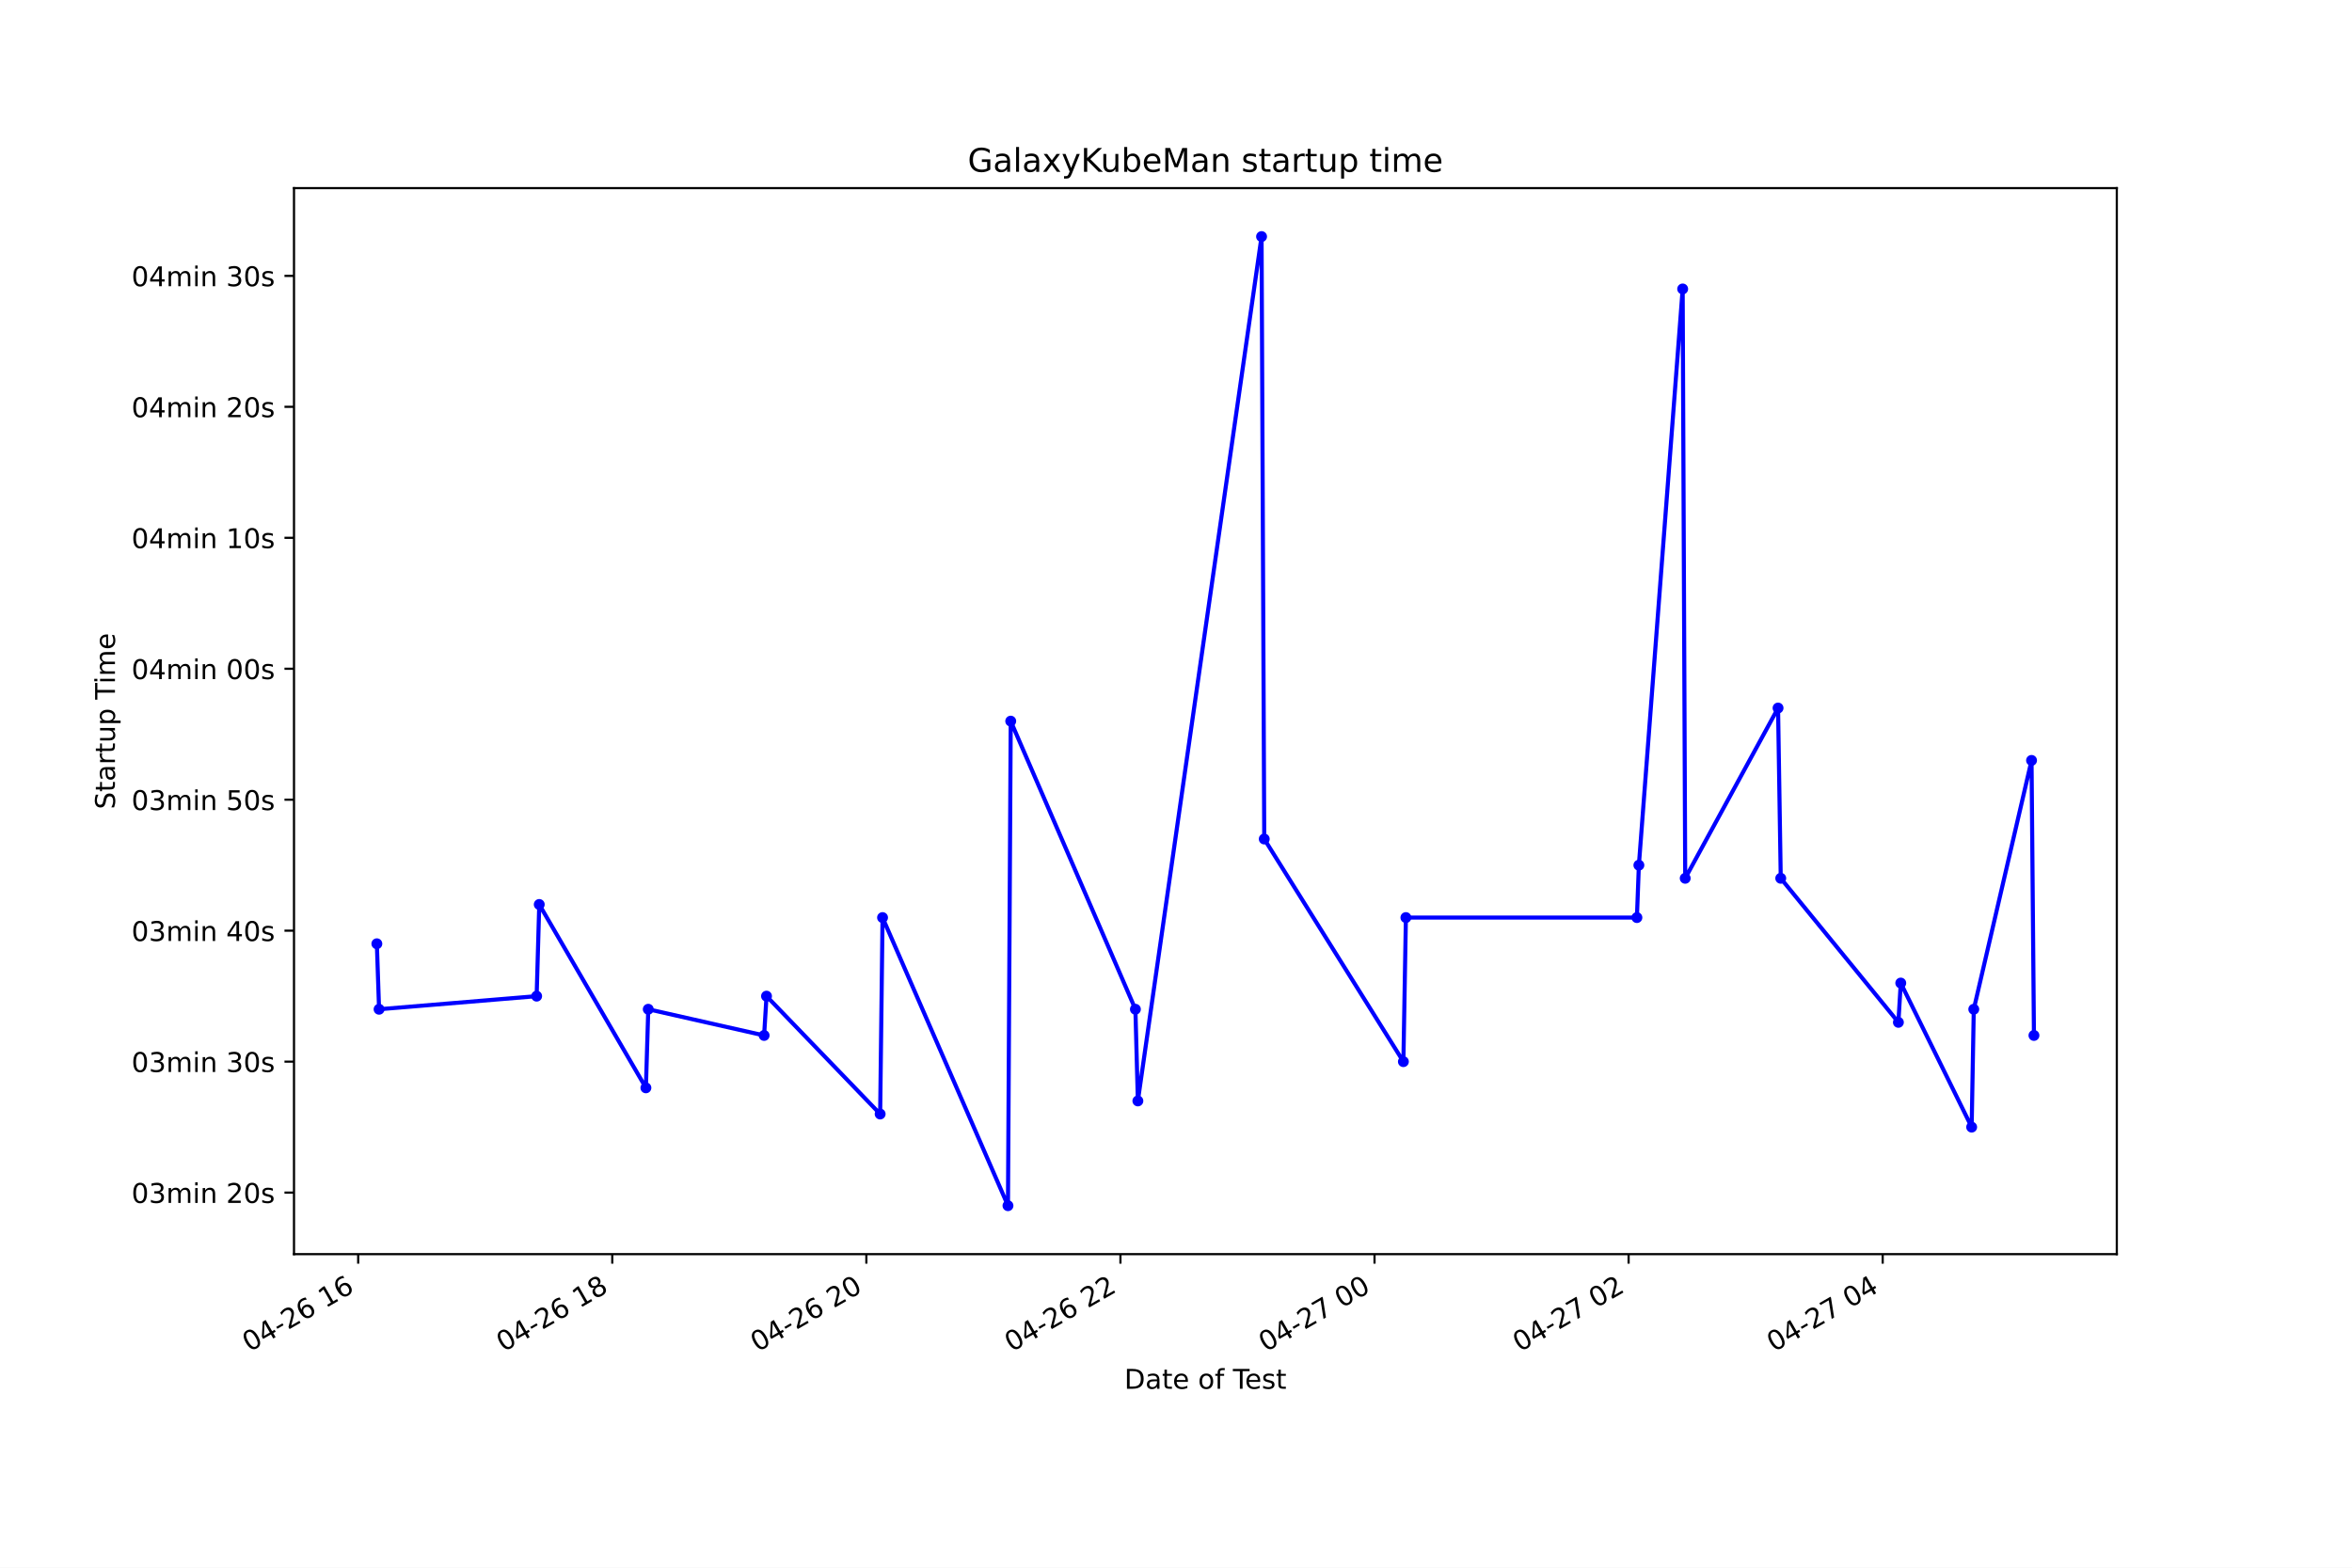
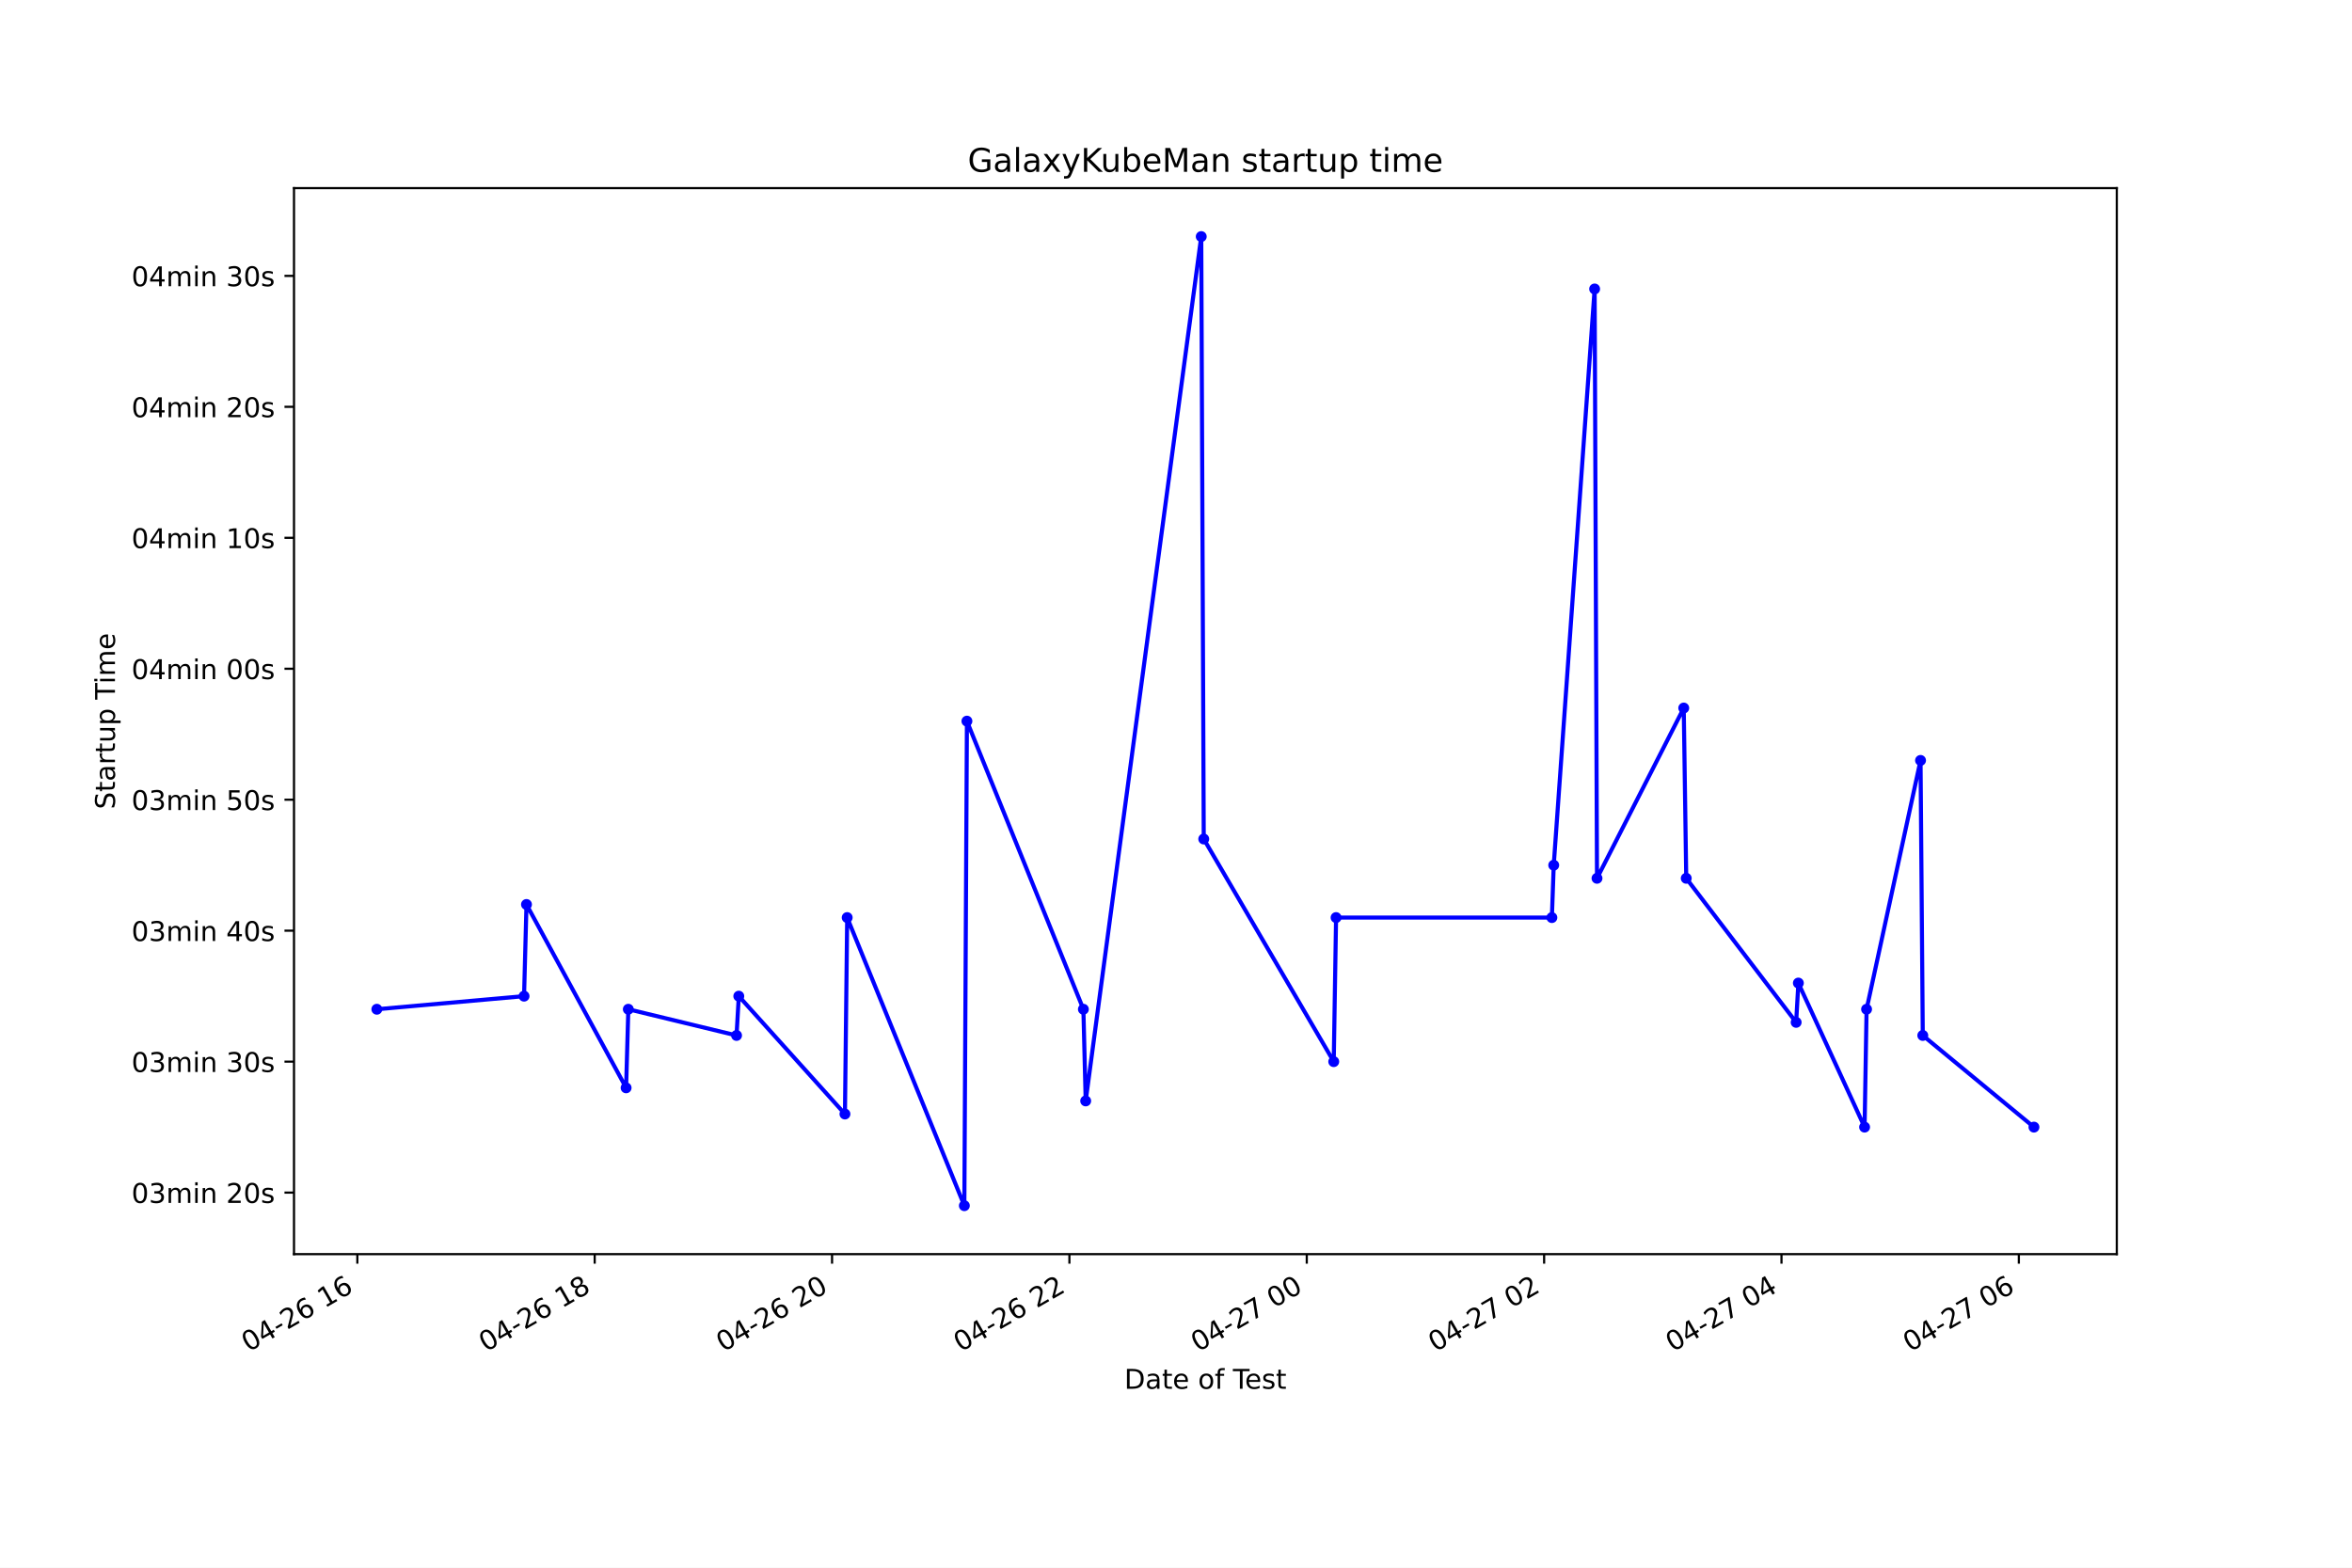
<svg xmlns="http://www.w3.org/2000/svg" xmlns:xlink="http://www.w3.org/1999/xlink" height="576pt" version="1.1" viewBox="0 0 864 576" width="864pt">
  <defs>
    <style type="text/css">*{stroke-linecap:butt;stroke-linejoin:round;}</style>
  </defs>
  <g id="figure_1">
    <g id="patch_1">
      <path d="M 0 576  L 864 576  L 864 0  L 0 0  z " style="fill:#ffffff;" />
    </g>
    <g id="axes_1">
      <g id="patch_2">
        <path d="M 108 460.8  L 777.6 460.8  L 777.6 69.12  L 108 69.12  z " style="fill:#ffffff;" />
      </g>
      <g id="matplotlib.axis_1">
        <g id="xtick_1">
          <g id="line2d_1">
            <defs>
-               <path d="M 0 0  L 0 3.5  " id="m471f01d418" style="stroke:#000000;stroke-width:0.8;" />
+               <path d="M 0 0  L 0 3.5  " id="mc0807fa52e" style="stroke:#000000;stroke-width:0.8;" />
            </defs>
            <g>
-               <use style="stroke:#000000;stroke-width:0.8;" x="131.579" xlink:href="#m471f01d418" y="460.8" />
+               <use style="stroke:#000000;stroke-width:0.8;" x="131.267" xlink:href="#mc0807fa52e" y="460.8" />
            </g>
          </g>
          <g id="text_1">
-             <g transform="translate(91.60151 496.8609)rotate(-30)scale(0.1 -0.1)">
+             <g transform="translate(91.29001 496.8609)rotate(-30)scale(0.1 -0.1)">
              <defs>
                <path d="M 2034 4250  Q 1547 4250 1301 3770  Q 1056 3291 1056 2328  Q 1056 1369 1301 889  Q 1547 409 2034 409  Q 2525 409 2770 889  Q 3016 1369 3016 2328  Q 3016 3291 2770 3770  Q 2525 4250 2034 4250  z M 2034 4750  Q 2819 4750 3233 4129  Q 3647 3509 3647 2328  Q 3647 1150 3233 529  Q 2819 -91 2034 -91  Q 1250 -91 836 529  Q 422 1150 422 2328  Q 422 3509 836 4129  Q 1250 4750 2034 4750  z " id="DejaVuSans-30" transform="scale(0.015625)" />
                <path d="M 2419 4116  L 825 1625  L 2419 1625  L 2419 4116  z M 2253 4666  L 3047 4666  L 3047 1625  L 3713 1625  L 3713 1100  L 3047 1100  L 3047 0  L 2419 0  L 2419 1100  L 313 1100  L 313 1709  L 2253 4666  z " id="DejaVuSans-34" transform="scale(0.015625)" />
                <path d="M 313 2009  L 1997 2009  L 1997 1497  L 313 1497  L 313 2009  z " id="DejaVuSans-2d" transform="scale(0.015625)" />
                <path d="M 1228 531  L 3431 531  L 3431 0  L 469 0  L 469 531  Q 828 903 1448 1529  Q 2069 2156 2228 2338  Q 2531 2678 2651 2914  Q 2772 3150 2772 3378  Q 2772 3750 2511 3984  Q 2250 4219 1831 4219  Q 1534 4219 1204 4116  Q 875 4013 500 3803  L 500 4441  Q 881 4594 1212 4672  Q 1544 4750 1819 4750  Q 2544 4750 2975 4387  Q 3406 4025 3406 3419  Q 3406 3131 3298 2873  Q 3191 2616 2906 2266  Q 2828 2175 2409 1742  Q 1991 1309 1228 531  z " id="DejaVuSans-32" transform="scale(0.015625)" />
                <path d="M 2113 2584  Q 1688 2584 1439 2293  Q 1191 2003 1191 1497  Q 1191 994 1439 701  Q 1688 409 2113 409  Q 2538 409 2786 701  Q 3034 994 3034 1497  Q 3034 2003 2786 2293  Q 2538 2584 2113 2584  z M 3366 4563  L 3366 3988  Q 3128 4100 2886 4159  Q 2644 4219 2406 4219  Q 1781 4219 1451 3797  Q 1122 3375 1075 2522  Q 1259 2794 1537 2939  Q 1816 3084 2150 3084  Q 2853 3084 3261 2657  Q 3669 2231 3669 1497  Q 3669 778 3244 343  Q 2819 -91 2113 -91  Q 1303 -91 875 529  Q 447 1150 447 2328  Q 447 3434 972 4092  Q 1497 4750 2381 4750  Q 2619 4750 2861 4703  Q 3103 4656 3366 4563  z " id="DejaVuSans-36" transform="scale(0.015625)" />
                <path id="DejaVuSans-20" transform="scale(0.015625)" />
                <path d="M 794 531  L 1825 531  L 1825 4091  L 703 3866  L 703 4441  L 1819 4666  L 2450 4666  L 2450 531  L 3481 531  L 3481 0  L 794 0  L 794 531  z " id="DejaVuSans-31" transform="scale(0.015625)" />
              </defs>
              <use xlink:href="#DejaVuSans-30" />
              <use x="63.623" xlink:href="#DejaVuSans-34" />
              <use x="127.246" xlink:href="#DejaVuSans-2d" />
              <use x="163.33" xlink:href="#DejaVuSans-32" />
              <use x="226.953" xlink:href="#DejaVuSans-36" />
              <use x="290.576" xlink:href="#DejaVuSans-20" />
              <use x="322.363" xlink:href="#DejaVuSans-31" />
              <use x="385.986" xlink:href="#DejaVuSans-36" />
            </g>
          </g>
        </g>
        <g id="xtick_2">
          <g id="line2d_2">
            <g>
-               <use style="stroke:#000000;stroke-width:0.8;" x="224.916" xlink:href="#m471f01d418" y="460.8" />
+               <use style="stroke:#000000;stroke-width:0.8;" x="218.46" xlink:href="#mc0807fa52e" y="460.8" />
            </g>
          </g>
          <g id="text_2">
-             <g transform="translate(184.9387 496.8609)rotate(-30)scale(0.1 -0.1)">
+             <g transform="translate(178.4829 496.8609)rotate(-30)scale(0.1 -0.1)">
              <defs>
                <path d="M 2034 2216  Q 1584 2216 1326 1975  Q 1069 1734 1069 1313  Q 1069 891 1326 650  Q 1584 409 2034 409  Q 2484 409 2743 651  Q 3003 894 3003 1313  Q 3003 1734 2745 1975  Q 2488 2216 2034 2216  z M 1403 2484  Q 997 2584 770 2862  Q 544 3141 544 3541  Q 544 4100 942 4425  Q 1341 4750 2034 4750  Q 2731 4750 3128 4425  Q 3525 4100 3525 3541  Q 3525 3141 3298 2862  Q 3072 2584 2669 2484  Q 3125 2378 3379 2068  Q 3634 1759 3634 1313  Q 3634 634 3220 271  Q 2806 -91 2034 -91  Q 1263 -91 848 271  Q 434 634 434 1313  Q 434 1759 690 2068  Q 947 2378 1403 2484  z M 1172 3481  Q 1172 3119 1398 2916  Q 1625 2713 2034 2713  Q 2441 2713 2670 2916  Q 2900 3119 2900 3481  Q 2900 3844 2670 4047  Q 2441 4250 2034 4250  Q 1625 4250 1398 4047  Q 1172 3844 1172 3481  z " id="DejaVuSans-38" transform="scale(0.015625)" />
              </defs>
              <use xlink:href="#DejaVuSans-30" />
              <use x="63.623" xlink:href="#DejaVuSans-34" />
              <use x="127.246" xlink:href="#DejaVuSans-2d" />
              <use x="163.33" xlink:href="#DejaVuSans-32" />
              <use x="226.953" xlink:href="#DejaVuSans-36" />
              <use x="290.576" xlink:href="#DejaVuSans-20" />
              <use x="322.363" xlink:href="#DejaVuSans-31" />
              <use x="385.986" xlink:href="#DejaVuSans-38" />
            </g>
          </g>
        </g>
        <g id="xtick_3">
          <g id="line2d_3">
            <g>
-               <use style="stroke:#000000;stroke-width:0.8;" x="318.253" xlink:href="#m471f01d418" y="460.8" />
+               <use style="stroke:#000000;stroke-width:0.8;" x="305.653" xlink:href="#mc0807fa52e" y="460.8" />
            </g>
          </g>
          <g id="text_3">
-             <g transform="translate(278.276 496.8609)rotate(-30)scale(0.1 -0.1)">
+             <g transform="translate(265.6757 496.8609)rotate(-30)scale(0.1 -0.1)">
              <use xlink:href="#DejaVuSans-30" />
              <use x="63.623" xlink:href="#DejaVuSans-34" />
              <use x="127.246" xlink:href="#DejaVuSans-2d" />
              <use x="163.33" xlink:href="#DejaVuSans-32" />
              <use x="226.953" xlink:href="#DejaVuSans-36" />
              <use x="290.576" xlink:href="#DejaVuSans-20" />
              <use x="322.363" xlink:href="#DejaVuSans-32" />
              <use x="385.986" xlink:href="#DejaVuSans-30" />
            </g>
          </g>
        </g>
        <g id="xtick_4">
          <g id="line2d_4">
            <g>
-               <use style="stroke:#000000;stroke-width:0.8;" x="411.59" xlink:href="#m471f01d418" y="460.8" />
+               <use style="stroke:#000000;stroke-width:0.8;" x="392.846" xlink:href="#mc0807fa52e" y="460.8" />
            </g>
          </g>
          <g id="text_4">
-             <g transform="translate(371.6132 496.8609)rotate(-30)scale(0.1 -0.1)">
+             <g transform="translate(352.8686 496.8609)rotate(-30)scale(0.1 -0.1)">
              <use xlink:href="#DejaVuSans-30" />
              <use x="63.623" xlink:href="#DejaVuSans-34" />
              <use x="127.246" xlink:href="#DejaVuSans-2d" />
              <use x="163.33" xlink:href="#DejaVuSans-32" />
              <use x="226.953" xlink:href="#DejaVuSans-36" />
              <use x="290.576" xlink:href="#DejaVuSans-20" />
              <use x="322.363" xlink:href="#DejaVuSans-32" />
              <use x="385.986" xlink:href="#DejaVuSans-32" />
            </g>
          </g>
        </g>
        <g id="xtick_5">
          <g id="line2d_5">
            <g>
-               <use style="stroke:#000000;stroke-width:0.8;" x="504.928" xlink:href="#m471f01d418" y="460.8" />
+               <use style="stroke:#000000;stroke-width:0.8;" x="480.039" xlink:href="#mc0807fa52e" y="460.8" />
            </g>
          </g>
          <g id="text_5">
-             <g transform="translate(464.9504 496.8609)rotate(-30)scale(0.1 -0.1)">
+             <g transform="translate(440.0615 496.8609)rotate(-30)scale(0.1 -0.1)">
              <defs>
                <path d="M 525 4666  L 3525 4666  L 3525 4397  L 1831 0  L 1172 0  L 2766 4134  L 525 4134  L 525 4666  z " id="DejaVuSans-37" transform="scale(0.015625)" />
              </defs>
              <use xlink:href="#DejaVuSans-30" />
              <use x="63.623" xlink:href="#DejaVuSans-34" />
              <use x="127.246" xlink:href="#DejaVuSans-2d" />
              <use x="163.33" xlink:href="#DejaVuSans-32" />
              <use x="226.953" xlink:href="#DejaVuSans-37" />
              <use x="290.576" xlink:href="#DejaVuSans-20" />
              <use x="322.363" xlink:href="#DejaVuSans-30" />
              <use x="385.986" xlink:href="#DejaVuSans-30" />
            </g>
          </g>
        </g>
        <g id="xtick_6">
          <g id="line2d_6">
            <g>
-               <use style="stroke:#000000;stroke-width:0.8;" x="598.265" xlink:href="#m471f01d418" y="460.8" />
+               <use style="stroke:#000000;stroke-width:0.8;" x="567.231" xlink:href="#mc0807fa52e" y="460.8" />
            </g>
          </g>
          <g id="text_6">
-             <g transform="translate(558.2877 496.8609)rotate(-30)scale(0.1 -0.1)">
+             <g transform="translate(527.2543 496.8609)rotate(-30)scale(0.1 -0.1)">
              <use xlink:href="#DejaVuSans-30" />
              <use x="63.623" xlink:href="#DejaVuSans-34" />
              <use x="127.246" xlink:href="#DejaVuSans-2d" />
              <use x="163.33" xlink:href="#DejaVuSans-32" />
              <use x="226.953" xlink:href="#DejaVuSans-37" />
              <use x="290.576" xlink:href="#DejaVuSans-20" />
              <use x="322.363" xlink:href="#DejaVuSans-30" />
              <use x="385.986" xlink:href="#DejaVuSans-32" />
            </g>
          </g>
        </g>
        <g id="xtick_7">
          <g id="line2d_7">
            <g>
-               <use style="stroke:#000000;stroke-width:0.8;" x="691.602" xlink:href="#m471f01d418" y="460.8" />
+               <use style="stroke:#000000;stroke-width:0.8;" x="654.424" xlink:href="#mc0807fa52e" y="460.8" />
            </g>
          </g>
          <g id="text_7">
-             <g transform="translate(651.6249 496.8609)rotate(-30)scale(0.1 -0.1)">
+             <g transform="translate(614.4472 496.8609)rotate(-30)scale(0.1 -0.1)">
              <use xlink:href="#DejaVuSans-30" />
              <use x="63.623" xlink:href="#DejaVuSans-34" />
              <use x="127.246" xlink:href="#DejaVuSans-2d" />
              <use x="163.33" xlink:href="#DejaVuSans-32" />
              <use x="226.953" xlink:href="#DejaVuSans-37" />
              <use x="290.576" xlink:href="#DejaVuSans-20" />
              <use x="322.363" xlink:href="#DejaVuSans-30" />
              <use x="385.986" xlink:href="#DejaVuSans-34" />
            </g>
          </g>
        </g>
-         <g id="text_8">
+         <g id="xtick_8">
+           <g id="line2d_8">
+             <g>
+               <use style="stroke:#000000;stroke-width:0.8;" x="741.617" xlink:href="#mc0807fa52e" y="460.8" />
+             </g>
+           </g>
+           <g id="text_8">
+             <g transform="translate(701.64 496.8609)rotate(-30)scale(0.1 -0.1)">
+               <use xlink:href="#DejaVuSans-30" />
+               <use x="63.623" xlink:href="#DejaVuSans-34" />
+               <use x="127.246" xlink:href="#DejaVuSans-2d" />
+               <use x="163.33" xlink:href="#DejaVuSans-32" />
+               <use x="226.953" xlink:href="#DejaVuSans-37" />
+               <use x="290.576" xlink:href="#DejaVuSans-20" />
+               <use x="322.363" xlink:href="#DejaVuSans-30" />
+               <use x="385.986" xlink:href="#DejaVuSans-36" />
+             </g>
+           </g>
+         </g>
+         <g id="text_9">
          <g transform="translate(413.0063 510.2604)scale(0.1 -0.1)">
            <defs>
              <path d="M 1259 4147  L 1259 519  L 2022 519  Q 2988 519 3436 956  Q 3884 1394 3884 2338  Q 3884 3275 3436 3711  Q 2988 4147 2022 4147  L 1259 4147  z M 628 4666  L 1925 4666  Q 3281 4666 3915 4102  Q 4550 3538 4550 2338  Q 4550 1131 3912 565  Q 3275 0 1925 0  L 628 0  L 628 4666  z " id="DejaVuSans-44" transform="scale(0.015625)" />
              <path d="M 2194 1759  Q 1497 1759 1228 1600  Q 959 1441 959 1056  Q 959 750 1161 570  Q 1363 391 1709 391  Q 2188 391 2477 730  Q 2766 1069 2766 1631  L 2766 1759  L 2194 1759  z M 3341 1997  L 3341 0  L 2766 0  L 2766 531  Q 2569 213 2275 61  Q 1981 -91 1556 -91  Q 1019 -91 701 211  Q 384 513 384 1019  Q 384 1609 779 1909  Q 1175 2209 1959 2209  L 2766 2209  L 2766 2266  Q 2766 2663 2505 2880  Q 2244 3097 1772 3097  Q 1472 3097 1187 3025  Q 903 2953 641 2809  L 641 3341  Q 956 3463 1253 3523  Q 1550 3584 1831 3584  Q 2591 3584 2966 3190  Q 3341 2797 3341 1997  z " id="DejaVuSans-61" transform="scale(0.015625)" />
              <path d="M 1172 4494  L 1172 3500  L 2356 3500  L 2356 3053  L 1172 3053  L 1172 1153  Q 1172 725 1289 603  Q 1406 481 1766 481  L 2356 481  L 2356 0  L 1766 0  Q 1100 0 847 248  Q 594 497 594 1153  L 594 3053  L 172 3053  L 172 3500  L 594 3500  L 594 4494  L 1172 4494  z " id="DejaVuSans-74" transform="scale(0.015625)" />
              <path d="M 3597 1894  L 3597 1613  L 953 1613  Q 991 1019 1311 708  Q 1631 397 2203 397  Q 2534 397 2845 478  Q 3156 559 3463 722  L 3463 178  Q 3153 47 2828 -22  Q 2503 -91 2169 -91  Q 1331 -91 842 396  Q 353 884 353 1716  Q 353 2575 817 3079  Q 1281 3584 2069 3584  Q 2775 3584 3186 3129  Q 3597 2675 3597 1894  z M 3022 2063  Q 3016 2534 2758 2815  Q 2500 3097 2075 3097  Q 1594 3097 1305 2825  Q 1016 2553 972 2059  L 3022 2063  z " id="DejaVuSans-65" transform="scale(0.015625)" />
              <path d="M 1959 3097  Q 1497 3097 1228 2736  Q 959 2375 959 1747  Q 959 1119 1226 758  Q 1494 397 1959 397  Q 2419 397 2687 759  Q 2956 1122 2956 1747  Q 2956 2369 2687 2733  Q 2419 3097 1959 3097  z M 1959 3584  Q 2709 3584 3137 3096  Q 3566 2609 3566 1747  Q 3566 888 3137 398  Q 2709 -91 1959 -91  Q 1206 -91 779 398  Q 353 888 353 1747  Q 353 2609 779 3096  Q 1206 3584 1959 3584  z " id="DejaVuSans-6f" transform="scale(0.015625)" />
              <path d="M 2375 4863  L 2375 4384  L 1825 4384  Q 1516 4384 1395 4259  Q 1275 4134 1275 3809  L 1275 3500  L 2222 3500  L 2222 3053  L 1275 3053  L 1275 0  L 697 0  L 697 3053  L 147 3053  L 147 3500  L 697 3500  L 697 3744  Q 697 4328 969 4595  Q 1241 4863 1831 4863  L 2375 4863  z " id="DejaVuSans-66" transform="scale(0.015625)" />
              <path d="M -19 4666  L 3928 4666  L 3928 4134  L 2272 4134  L 2272 0  L 1638 0  L 1638 4134  L -19 4134  L -19 4666  z " id="DejaVuSans-54" transform="scale(0.015625)" />
              <path d="M 2834 3397  L 2834 2853  Q 2591 2978 2328 3040  Q 2066 3103 1784 3103  Q 1356 3103 1142 2972  Q 928 2841 928 2578  Q 928 2378 1081 2264  Q 1234 2150 1697 2047  L 1894 2003  Q 2506 1872 2764 1633  Q 3022 1394 3022 966  Q 3022 478 2636 193  Q 2250 -91 1575 -91  Q 1294 -91 989 -36  Q 684 19 347 128  L 347 722  Q 666 556 975 473  Q 1284 391 1588 391  Q 1994 391 2212 530  Q 2431 669 2431 922  Q 2431 1156 2273 1281  Q 2116 1406 1581 1522  L 1381 1569  Q 847 1681 609 1914  Q 372 2147 372 2553  Q 372 3047 722 3315  Q 1072 3584 1716 3584  Q 2034 3584 2315 3537  Q 2597 3491 2834 3397  z " id="DejaVuSans-73" transform="scale(0.015625)" />
            </defs>
            <use xlink:href="#DejaVuSans-44" />
            <use x="77.002" xlink:href="#DejaVuSans-61" />
            <use x="138.281" xlink:href="#DejaVuSans-74" />
            <use x="177.49" xlink:href="#DejaVuSans-65" />
            <use x="239.014" xlink:href="#DejaVuSans-20" />
            <use x="270.801" xlink:href="#DejaVuSans-6f" />
            <use x="331.982" xlink:href="#DejaVuSans-66" />
            <use x="367.188" xlink:href="#DejaVuSans-20" />
            <use x="398.975" xlink:href="#DejaVuSans-54" />
            <use x="443.059" xlink:href="#DejaVuSans-65" />
            <use x="504.582" xlink:href="#DejaVuSans-73" />
            <use x="556.682" xlink:href="#DejaVuSans-74" />
          </g>
        </g>
      </g>
      <g id="matplotlib.axis_2">
        <g id="ytick_1">
-           <g id="line2d_8">
+           <g id="line2d_9">
            <defs>
-               <path d="M 0 0  L -3.5 0  " id="m8545789dbb" style="stroke:#000000;stroke-width:0.8;" />
+               <path d="M 0 0  L -3.5 0  " id="m94f7007270" style="stroke:#000000;stroke-width:0.8;" />
            </defs>
            <g>
-               <use style="stroke:#000000;stroke-width:0.8;" x="108" xlink:href="#m8545789dbb" y="438.185" />
-             </g>
-           </g>
-           <g id="text_9">
+               <use style="stroke:#000000;stroke-width:0.8;" x="108" xlink:href="#m94f7007270" y="438.185" />
+             </g>
+           </g>
+           <g id="text_10">
            <g transform="translate(48.30625 441.9838)scale(0.1 -0.1)">
              <defs>
                <path d="M 2597 2516  Q 3050 2419 3304 2112  Q 3559 1806 3559 1356  Q 3559 666 3084 287  Q 2609 -91 1734 -91  Q 1441 -91 1130 -33  Q 819 25 488 141  L 488 750  Q 750 597 1062 519  Q 1375 441 1716 441  Q 2309 441 2620 675  Q 2931 909 2931 1356  Q 2931 1769 2642 2001  Q 2353 2234 1838 2234  L 1294 2234  L 1294 2753  L 1863 2753  Q 2328 2753 2575 2939  Q 2822 3125 2822 3475  Q 2822 3834 2567 4026  Q 2313 4219 1838 4219  Q 1578 4219 1281 4162  Q 984 4106 628 3988  L 628 4550  Q 988 4650 1302 4700  Q 1616 4750 1894 4750  Q 2613 4750 3031 4423  Q 3450 4097 3450 3541  Q 3450 3153 3228 2886  Q 3006 2619 2597 2516  z " id="DejaVuSans-33" transform="scale(0.015625)" />
                <path d="M 3328 2828  Q 3544 3216 3844 3400  Q 4144 3584 4550 3584  Q 5097 3584 5394 3201  Q 5691 2819 5691 2113  L 5691 0  L 5113 0  L 5113 2094  Q 5113 2597 4934 2840  Q 4756 3084 4391 3084  Q 3944 3084 3684 2787  Q 3425 2491 3425 1978  L 3425 0  L 2847 0  L 2847 2094  Q 2847 2600 2669 2842  Q 2491 3084 2119 3084  Q 1678 3084 1418 2786  Q 1159 2488 1159 1978  L 1159 0  L 581 0  L 581 3500  L 1159 3500  L 1159 2956  Q 1356 3278 1631 3431  Q 1906 3584 2284 3584  Q 2666 3584 2933 3390  Q 3200 3197 3328 2828  z " id="DejaVuSans-6d" transform="scale(0.015625)" />
                <path d="M 603 3500  L 1178 3500  L 1178 0  L 603 0  L 603 3500  z M 603 4863  L 1178 4863  L 1178 4134  L 603 4134  L 603 4863  z " id="DejaVuSans-69" transform="scale(0.015625)" />
                <path d="M 3513 2113  L 3513 0  L 2938 0  L 2938 2094  Q 2938 2591 2744 2837  Q 2550 3084 2163 3084  Q 1697 3084 1428 2787  Q 1159 2491 1159 1978  L 1159 0  L 581 0  L 581 3500  L 1159 3500  L 1159 2956  Q 1366 3272 1645 3428  Q 1925 3584 2291 3584  Q 2894 3584 3203 3211  Q 3513 2838 3513 2113  z " id="DejaVuSans-6e" transform="scale(0.015625)" />
              </defs>
              <use xlink:href="#DejaVuSans-30" />
              <use x="63.623" xlink:href="#DejaVuSans-33" />
              <use x="127.246" xlink:href="#DejaVuSans-6d" />
              <use x="224.658" xlink:href="#DejaVuSans-69" />
              <use x="252.441" xlink:href="#DejaVuSans-6e" />
              <use x="315.82" xlink:href="#DejaVuSans-20" />
              <use x="347.607" xlink:href="#DejaVuSans-32" />
              <use x="411.23" xlink:href="#DejaVuSans-30" />
              <use x="474.854" xlink:href="#DejaVuSans-73" />
            </g>
          </g>
        </g>
        <g id="ytick_2">
-           <g id="line2d_9">
-             <g>
-               <use style="stroke:#000000;stroke-width:0.8;" x="108" xlink:href="#m8545789dbb" y="390.067" />
-             </g>
-           </g>
-           <g id="text_10">
+           <g id="line2d_10">
+             <g>
+               <use style="stroke:#000000;stroke-width:0.8;" x="108" xlink:href="#m94f7007270" y="390.067" />
+             </g>
+           </g>
+           <g id="text_11">
            <g transform="translate(48.30625 393.8659)scale(0.1 -0.1)">
              <use xlink:href="#DejaVuSans-30" />
              <use x="63.623" xlink:href="#DejaVuSans-33" />
              <use x="127.246" xlink:href="#DejaVuSans-6d" />
              <use x="224.658" xlink:href="#DejaVuSans-69" />
              <use x="252.441" xlink:href="#DejaVuSans-6e" />
              <use x="315.82" xlink:href="#DejaVuSans-20" />
              <use x="347.607" xlink:href="#DejaVuSans-33" />
              <use x="411.23" xlink:href="#DejaVuSans-30" />
              <use x="474.854" xlink:href="#DejaVuSans-73" />
            </g>
          </g>
        </g>
        <g id="ytick_3">
-           <g id="line2d_10">
-             <g>
-               <use style="stroke:#000000;stroke-width:0.8;" x="108" xlink:href="#m8545789dbb" y="341.949" />
-             </g>
-           </g>
-           <g id="text_11">
+           <g id="line2d_11">
+             <g>
+               <use style="stroke:#000000;stroke-width:0.8;" x="108" xlink:href="#m94f7007270" y="341.949" />
+             </g>
+           </g>
+           <g id="text_12">
            <g transform="translate(48.30625 345.7479)scale(0.1 -0.1)">
              <use xlink:href="#DejaVuSans-30" />
              <use x="63.623" xlink:href="#DejaVuSans-33" />
              <use x="127.246" xlink:href="#DejaVuSans-6d" />
              <use x="224.658" xlink:href="#DejaVuSans-69" />
              <use x="252.441" xlink:href="#DejaVuSans-6e" />
              <use x="315.82" xlink:href="#DejaVuSans-20" />
              <use x="347.607" xlink:href="#DejaVuSans-34" />
              <use x="411.23" xlink:href="#DejaVuSans-30" />
              <use x="474.854" xlink:href="#DejaVuSans-73" />
            </g>
          </g>
        </g>
        <g id="ytick_4">
-           <g id="line2d_11">
-             <g>
-               <use style="stroke:#000000;stroke-width:0.8;" x="108" xlink:href="#m8545789dbb" y="293.831" />
-             </g>
-           </g>
-           <g id="text_12">
+           <g id="line2d_12">
+             <g>
+               <use style="stroke:#000000;stroke-width:0.8;" x="108" xlink:href="#m94f7007270" y="293.831" />
+             </g>
+           </g>
+           <g id="text_13">
            <g transform="translate(48.30625 297.63)scale(0.1 -0.1)">
              <defs>
                <path d="M 691 4666  L 3169 4666  L 3169 4134  L 1269 4134  L 1269 2991  Q 1406 3038 1543 3061  Q 1681 3084 1819 3084  Q 2600 3084 3056 2656  Q 3513 2228 3513 1497  Q 3513 744 3044 326  Q 2575 -91 1722 -91  Q 1428 -91 1123 -41  Q 819 9 494 109  L 494 744  Q 775 591 1075 516  Q 1375 441 1709 441  Q 2250 441 2565 725  Q 2881 1009 2881 1497  Q 2881 1984 2565 2268  Q 2250 2553 1709 2553  Q 1456 2553 1204 2497  Q 953 2441 691 2322  L 691 4666  z " id="DejaVuSans-35" transform="scale(0.015625)" />
              </defs>
              <use xlink:href="#DejaVuSans-30" />
              <use x="63.623" xlink:href="#DejaVuSans-33" />
              <use x="127.246" xlink:href="#DejaVuSans-6d" />
              <use x="224.658" xlink:href="#DejaVuSans-69" />
              <use x="252.441" xlink:href="#DejaVuSans-6e" />
              <use x="315.82" xlink:href="#DejaVuSans-20" />
              <use x="347.607" xlink:href="#DejaVuSans-35" />
              <use x="411.23" xlink:href="#DejaVuSans-30" />
              <use x="474.854" xlink:href="#DejaVuSans-73" />
            </g>
          </g>
        </g>
        <g id="ytick_5">
-           <g id="line2d_12">
-             <g>
-               <use style="stroke:#000000;stroke-width:0.8;" x="108" xlink:href="#m8545789dbb" y="245.713" />
-             </g>
-           </g>
-           <g id="text_13">
+           <g id="line2d_13">
+             <g>
+               <use style="stroke:#000000;stroke-width:0.8;" x="108" xlink:href="#m94f7007270" y="245.713" />
+             </g>
+           </g>
+           <g id="text_14">
            <g transform="translate(48.30625 249.512)scale(0.1 -0.1)">
              <use xlink:href="#DejaVuSans-30" />
              <use x="63.623" xlink:href="#DejaVuSans-34" />
              <use x="127.246" xlink:href="#DejaVuSans-6d" />
              <use x="224.658" xlink:href="#DejaVuSans-69" />
              <use x="252.441" xlink:href="#DejaVuSans-6e" />
              <use x="315.82" xlink:href="#DejaVuSans-20" />
              <use x="347.607" xlink:href="#DejaVuSans-30" />
              <use x="411.23" xlink:href="#DejaVuSans-30" />
              <use x="474.854" xlink:href="#DejaVuSans-73" />
            </g>
          </g>
        </g>
        <g id="ytick_6">
-           <g id="line2d_13">
-             <g>
-               <use style="stroke:#000000;stroke-width:0.8;" x="108" xlink:href="#m8545789dbb" y="197.595" />
-             </g>
-           </g>
-           <g id="text_14">
+           <g id="line2d_14">
+             <g>
+               <use style="stroke:#000000;stroke-width:0.8;" x="108" xlink:href="#m94f7007270" y="197.595" />
+             </g>
+           </g>
+           <g id="text_15">
            <g transform="translate(48.30625 201.3941)scale(0.1 -0.1)">
              <use xlink:href="#DejaVuSans-30" />
              <use x="63.623" xlink:href="#DejaVuSans-34" />
              <use x="127.246" xlink:href="#DejaVuSans-6d" />
              <use x="224.658" xlink:href="#DejaVuSans-69" />
              <use x="252.441" xlink:href="#DejaVuSans-6e" />
              <use x="315.82" xlink:href="#DejaVuSans-20" />
              <use x="347.607" xlink:href="#DejaVuSans-31" />
              <use x="411.23" xlink:href="#DejaVuSans-30" />
              <use x="474.854" xlink:href="#DejaVuSans-73" />
            </g>
          </g>
        </g>
        <g id="ytick_7">
-           <g id="line2d_14">
-             <g>
-               <use style="stroke:#000000;stroke-width:0.8;" x="108" xlink:href="#m8545789dbb" y="149.477" />
-             </g>
-           </g>
-           <g id="text_15">
+           <g id="line2d_15">
+             <g>
+               <use style="stroke:#000000;stroke-width:0.8;" x="108" xlink:href="#m94f7007270" y="149.477" />
+             </g>
+           </g>
+           <g id="text_16">
            <g transform="translate(48.30625 153.2762)scale(0.1 -0.1)">
              <use xlink:href="#DejaVuSans-30" />
              <use x="63.623" xlink:href="#DejaVuSans-34" />
              <use x="127.246" xlink:href="#DejaVuSans-6d" />
              <use x="224.658" xlink:href="#DejaVuSans-69" />
              <use x="252.441" xlink:href="#DejaVuSans-6e" />
              <use x="315.82" xlink:href="#DejaVuSans-20" />
              <use x="347.607" xlink:href="#DejaVuSans-32" />
              <use x="411.23" xlink:href="#DejaVuSans-30" />
              <use x="474.854" xlink:href="#DejaVuSans-73" />
            </g>
          </g>
        </g>
        <g id="ytick_8">
-           <g id="line2d_15">
-             <g>
-               <use style="stroke:#000000;stroke-width:0.8;" x="108" xlink:href="#m8545789dbb" y="101.359" />
-             </g>
-           </g>
-           <g id="text_16">
+           <g id="line2d_16">
+             <g>
+               <use style="stroke:#000000;stroke-width:0.8;" x="108" xlink:href="#m94f7007270" y="101.359" />
+             </g>
+           </g>
+           <g id="text_17">
            <g transform="translate(48.30625 105.1582)scale(0.1 -0.1)">
              <use xlink:href="#DejaVuSans-30" />
              <use x="63.623" xlink:href="#DejaVuSans-34" />
              <use x="127.246" xlink:href="#DejaVuSans-6d" />
              <use x="224.658" xlink:href="#DejaVuSans-69" />
              <use x="252.441" xlink:href="#DejaVuSans-6e" />
              <use x="315.82" xlink:href="#DejaVuSans-20" />
              <use x="347.607" xlink:href="#DejaVuSans-33" />
              <use x="411.23" xlink:href="#DejaVuSans-30" />
              <use x="474.854" xlink:href="#DejaVuSans-73" />
            </g>
          </g>
        </g>
-         <g id="text_17">
+         <g id="text_18">
          <g transform="translate(42.22656 297.3397)rotate(-90)scale(0.1 -0.1)">
            <defs>
              <path d="M 3425 4513  L 3425 3897  Q 3066 4069 2747 4153  Q 2428 4238 2131 4238  Q 1616 4238 1336 4038  Q 1056 3838 1056 3469  Q 1056 3159 1242 3001  Q 1428 2844 1947 2747  L 2328 2669  Q 3034 2534 3370 2195  Q 3706 1856 3706 1288  Q 3706 609 3251 259  Q 2797 -91 1919 -91  Q 1588 -91 1214 -16  Q 841 59 441 206  L 441 856  Q 825 641 1194 531  Q 1563 422 1919 422  Q 2459 422 2753 634  Q 3047 847 3047 1241  Q 3047 1584 2836 1778  Q 2625 1972 2144 2069  L 1759 2144  Q 1053 2284 737 2584  Q 422 2884 422 3419  Q 422 4038 858 4394  Q 1294 4750 2059 4750  Q 2388 4750 2728 4690  Q 3069 4631 3425 4513  z " id="DejaVuSans-53" transform="scale(0.015625)" />
              <path d="M 2631 2963  Q 2534 3019 2420 3045  Q 2306 3072 2169 3072  Q 1681 3072 1420 2755  Q 1159 2438 1159 1844  L 1159 0  L 581 0  L 581 3500  L 1159 3500  L 1159 2956  Q 1341 3275 1631 3429  Q 1922 3584 2338 3584  Q 2397 3584 2469 3576  Q 2541 3569 2628 3553  L 2631 2963  z " id="DejaVuSans-72" transform="scale(0.015625)" />
              <path d="M 544 1381  L 544 3500  L 1119 3500  L 1119 1403  Q 1119 906 1312 657  Q 1506 409 1894 409  Q 2359 409 2629 706  Q 2900 1003 2900 1516  L 2900 3500  L 3475 3500  L 3475 0  L 2900 0  L 2900 538  Q 2691 219 2414 64  Q 2138 -91 1772 -91  Q 1169 -91 856 284  Q 544 659 544 1381  z M 1991 3584  L 1991 3584  z " id="DejaVuSans-75" transform="scale(0.015625)" />
              <path d="M 1159 525  L 1159 -1331  L 581 -1331  L 581 3500  L 1159 3500  L 1159 2969  Q 1341 3281 1617 3432  Q 1894 3584 2278 3584  Q 2916 3584 3314 3078  Q 3713 2572 3713 1747  Q 3713 922 3314 415  Q 2916 -91 2278 -91  Q 1894 -91 1617 61  Q 1341 213 1159 525  z M 3116 1747  Q 3116 2381 2855 2742  Q 2594 3103 2138 3103  Q 1681 3103 1420 2742  Q 1159 2381 1159 1747  Q 1159 1113 1420 752  Q 1681 391 2138 391  Q 2594 391 2855 752  Q 3116 1113 3116 1747  z " id="DejaVuSans-70" transform="scale(0.015625)" />
            </defs>
            <use xlink:href="#DejaVuSans-53" />
            <use x="63.477" xlink:href="#DejaVuSans-74" />
            <use x="102.686" xlink:href="#DejaVuSans-61" />
            <use x="163.965" xlink:href="#DejaVuSans-72" />
            <use x="205.078" xlink:href="#DejaVuSans-74" />
            <use x="244.287" xlink:href="#DejaVuSans-75" />
            <use x="307.666" xlink:href="#DejaVuSans-70" />
            <use x="371.143" xlink:href="#DejaVuSans-20" />
            <use x="402.93" xlink:href="#DejaVuSans-54" />
            <use x="460.889" xlink:href="#DejaVuSans-69" />
            <use x="488.672" xlink:href="#DejaVuSans-6d" />
            <use x="586.084" xlink:href="#DejaVuSans-65" />
          </g>
        </g>
      </g>
-       <g id="line2d_16">
-         <path clip-path="url(#pd078a2b64d)" d="M 747.164 380.443  L 746.282 279.395  L 725.061 370.819  L 724.283 414.126  L 698.239 361.196  L 697.371 375.631  L 654.15 322.702  L 653.165 260.148  L 619.058 322.702  L 618.125 106.171  L 602.037 317.89  L 601.311 337.137  L 516.452 337.137  L 515.532 390.067  L 464.417 308.266  L 463.431 86.924  L 417.994 404.502  L 417.087 370.819  L 371.287 264.96  L 370.276 442.996  L 324.203 337.137  L 323.322 409.314  L 281.579 366.008  L 280.698 380.443  L 238.139 370.819  L 237.27 399.69  L 198.094 332.325  L 197.135 366.008  L 139.253 370.819  L 138.436 346.76  " style="fill:none;stroke:#0000ff;stroke-linecap:square;stroke-width:1.5;" />
+       <g id="line2d_17">
+         <path clip-path="url(#p86236bd2ff)" d="M 747.164 414.126  L 706.328 380.443  L 705.505 279.395  L 685.681 370.819  L 684.954 414.126  L 660.625 361.196  L 659.813 375.631  L 619.438 322.702  L 618.518 260.148  L 586.656 322.702  L 585.784 106.171  L 570.756 317.89  L 570.077 337.137  L 490.805 337.137  L 489.945 390.067  L 442.194 308.266  L 441.274 86.924  L 398.828 404.502  L 397.98 370.819  L 355.195 264.96  L 354.251 442.996  L 311.211 337.137  L 310.388 409.314  L 271.393 366.008  L 270.57 380.443  L 230.812 370.819  L 230.001 399.69  L 193.404 332.325  L 192.508 366.008  L 138.436 370.819  " style="fill:none;stroke:#0000ff;stroke-linecap:square;stroke-width:1.5;" />
        <defs>
-           <path d="M 0 1.5  C 0.398 1.5 0.779 1.342 1.061 1.061  C 1.342 0.779 1.5 0.398 1.5 0  C 1.5 -0.398 1.342 -0.779 1.061 -1.061  C 0.779 -1.342 0.398 -1.5 0 -1.5  C -0.398 -1.5 -0.779 -1.342 -1.061 -1.061  C -1.342 -0.779 -1.5 -0.398 -1.5 0  C -1.5 0.398 -1.342 0.779 -1.061 1.061  C -0.779 1.342 -0.398 1.5 0 1.5  z " id="m08cb248175" style="stroke:#0000ff;" />
+           <path d="M 0 1.5  C 0.398 1.5 0.779 1.342 1.061 1.061  C 1.342 0.779 1.5 0.398 1.5 0  C 1.5 -0.398 1.342 -0.779 1.061 -1.061  C 0.779 -1.342 0.398 -1.5 0 -1.5  C -0.398 -1.5 -0.779 -1.342 -1.061 -1.061  C -1.342 -0.779 -1.5 -0.398 -1.5 0  C -1.5 0.398 -1.342 0.779 -1.061 1.061  C -0.779 1.342 -0.398 1.5 0 1.5  z " id="m25842bbf0a" style="stroke:#0000ff;" />
        </defs>
-         <g clip-path="url(#pd078a2b64d)">
-           <use style="fill:#0000ff;stroke:#0000ff;" x="747.164" xlink:href="#m08cb248175" y="380.443" />
-           <use style="fill:#0000ff;stroke:#0000ff;" x="746.282" xlink:href="#m08cb248175" y="279.395" />
-           <use style="fill:#0000ff;stroke:#0000ff;" x="725.061" xlink:href="#m08cb248175" y="370.819" />
-           <use style="fill:#0000ff;stroke:#0000ff;" x="724.283" xlink:href="#m08cb248175" y="414.126" />
-           <use style="fill:#0000ff;stroke:#0000ff;" x="698.239" xlink:href="#m08cb248175" y="361.196" />
-           <use style="fill:#0000ff;stroke:#0000ff;" x="697.371" xlink:href="#m08cb248175" y="375.631" />
-           <use style="fill:#0000ff;stroke:#0000ff;" x="654.15" xlink:href="#m08cb248175" y="322.702" />
-           <use style="fill:#0000ff;stroke:#0000ff;" x="653.165" xlink:href="#m08cb248175" y="260.148" />
-           <use style="fill:#0000ff;stroke:#0000ff;" x="619.058" xlink:href="#m08cb248175" y="322.702" />
-           <use style="fill:#0000ff;stroke:#0000ff;" x="618.125" xlink:href="#m08cb248175" y="106.171" />
-           <use style="fill:#0000ff;stroke:#0000ff;" x="602.037" xlink:href="#m08cb248175" y="317.89" />
-           <use style="fill:#0000ff;stroke:#0000ff;" x="601.311" xlink:href="#m08cb248175" y="337.137" />
-           <use style="fill:#0000ff;stroke:#0000ff;" x="516.452" xlink:href="#m08cb248175" y="337.137" />
-           <use style="fill:#0000ff;stroke:#0000ff;" x="515.532" xlink:href="#m08cb248175" y="390.067" />
-           <use style="fill:#0000ff;stroke:#0000ff;" x="464.417" xlink:href="#m08cb248175" y="308.266" />
-           <use style="fill:#0000ff;stroke:#0000ff;" x="463.431" xlink:href="#m08cb248175" y="86.924" />
-           <use style="fill:#0000ff;stroke:#0000ff;" x="417.994" xlink:href="#m08cb248175" y="404.502" />
-           <use style="fill:#0000ff;stroke:#0000ff;" x="417.087" xlink:href="#m08cb248175" y="370.819" />
-           <use style="fill:#0000ff;stroke:#0000ff;" x="371.287" xlink:href="#m08cb248175" y="264.96" />
-           <use style="fill:#0000ff;stroke:#0000ff;" x="370.276" xlink:href="#m08cb248175" y="442.996" />
-           <use style="fill:#0000ff;stroke:#0000ff;" x="324.203" xlink:href="#m08cb248175" y="337.137" />
-           <use style="fill:#0000ff;stroke:#0000ff;" x="323.322" xlink:href="#m08cb248175" y="409.314" />
-           <use style="fill:#0000ff;stroke:#0000ff;" x="281.579" xlink:href="#m08cb248175" y="366.008" />
-           <use style="fill:#0000ff;stroke:#0000ff;" x="280.698" xlink:href="#m08cb248175" y="380.443" />
-           <use style="fill:#0000ff;stroke:#0000ff;" x="238.139" xlink:href="#m08cb248175" y="370.819" />
-           <use style="fill:#0000ff;stroke:#0000ff;" x="237.27" xlink:href="#m08cb248175" y="399.69" />
-           <use style="fill:#0000ff;stroke:#0000ff;" x="198.094" xlink:href="#m08cb248175" y="332.325" />
-           <use style="fill:#0000ff;stroke:#0000ff;" x="197.135" xlink:href="#m08cb248175" y="366.008" />
-           <use style="fill:#0000ff;stroke:#0000ff;" x="139.253" xlink:href="#m08cb248175" y="370.819" />
-           <use style="fill:#0000ff;stroke:#0000ff;" x="138.436" xlink:href="#m08cb248175" y="346.76" />
+         <g clip-path="url(#p86236bd2ff)">
+           <use style="fill:#0000ff;stroke:#0000ff;" x="747.164" xlink:href="#m25842bbf0a" y="414.126" />
+           <use style="fill:#0000ff;stroke:#0000ff;" x="706.328" xlink:href="#m25842bbf0a" y="380.443" />
+           <use style="fill:#0000ff;stroke:#0000ff;" x="705.505" xlink:href="#m25842bbf0a" y="279.395" />
+           <use style="fill:#0000ff;stroke:#0000ff;" x="685.681" xlink:href="#m25842bbf0a" y="370.819" />
+           <use style="fill:#0000ff;stroke:#0000ff;" x="684.954" xlink:href="#m25842bbf0a" y="414.126" />
+           <use style="fill:#0000ff;stroke:#0000ff;" x="660.625" xlink:href="#m25842bbf0a" y="361.196" />
+           <use style="fill:#0000ff;stroke:#0000ff;" x="659.813" xlink:href="#m25842bbf0a" y="375.631" />
+           <use style="fill:#0000ff;stroke:#0000ff;" x="619.438" xlink:href="#m25842bbf0a" y="322.702" />
+           <use style="fill:#0000ff;stroke:#0000ff;" x="618.518" xlink:href="#m25842bbf0a" y="260.148" />
+           <use style="fill:#0000ff;stroke:#0000ff;" x="586.656" xlink:href="#m25842bbf0a" y="322.702" />
+           <use style="fill:#0000ff;stroke:#0000ff;" x="585.784" xlink:href="#m25842bbf0a" y="106.171" />
+           <use style="fill:#0000ff;stroke:#0000ff;" x="570.756" xlink:href="#m25842bbf0a" y="317.89" />
+           <use style="fill:#0000ff;stroke:#0000ff;" x="570.077" xlink:href="#m25842bbf0a" y="337.137" />
+           <use style="fill:#0000ff;stroke:#0000ff;" x="490.805" xlink:href="#m25842bbf0a" y="337.137" />
+           <use style="fill:#0000ff;stroke:#0000ff;" x="489.945" xlink:href="#m25842bbf0a" y="390.067" />
+           <use style="fill:#0000ff;stroke:#0000ff;" x="442.194" xlink:href="#m25842bbf0a" y="308.266" />
+           <use style="fill:#0000ff;stroke:#0000ff;" x="441.274" xlink:href="#m25842bbf0a" y="86.924" />
+           <use style="fill:#0000ff;stroke:#0000ff;" x="398.828" xlink:href="#m25842bbf0a" y="404.502" />
+           <use style="fill:#0000ff;stroke:#0000ff;" x="397.98" xlink:href="#m25842bbf0a" y="370.819" />
+           <use style="fill:#0000ff;stroke:#0000ff;" x="355.195" xlink:href="#m25842bbf0a" y="264.96" />
+           <use style="fill:#0000ff;stroke:#0000ff;" x="354.251" xlink:href="#m25842bbf0a" y="442.996" />
+           <use style="fill:#0000ff;stroke:#0000ff;" x="311.211" xlink:href="#m25842bbf0a" y="337.137" />
+           <use style="fill:#0000ff;stroke:#0000ff;" x="310.388" xlink:href="#m25842bbf0a" y="409.314" />
+           <use style="fill:#0000ff;stroke:#0000ff;" x="271.393" xlink:href="#m25842bbf0a" y="366.008" />
+           <use style="fill:#0000ff;stroke:#0000ff;" x="270.57" xlink:href="#m25842bbf0a" y="380.443" />
+           <use style="fill:#0000ff;stroke:#0000ff;" x="230.812" xlink:href="#m25842bbf0a" y="370.819" />
+           <use style="fill:#0000ff;stroke:#0000ff;" x="230.001" xlink:href="#m25842bbf0a" y="399.69" />
+           <use style="fill:#0000ff;stroke:#0000ff;" x="193.404" xlink:href="#m25842bbf0a" y="332.325" />
+           <use style="fill:#0000ff;stroke:#0000ff;" x="192.508" xlink:href="#m25842bbf0a" y="366.008" />
+           <use style="fill:#0000ff;stroke:#0000ff;" x="138.436" xlink:href="#m25842bbf0a" y="370.819" />
        </g>
      </g>
      <g id="patch_3">
        <path d="M 108 460.8  L 108 69.12  " style="fill:none;stroke:#000000;stroke-linecap:square;stroke-linejoin:miter;stroke-width:0.8;" />
      </g>
      <g id="patch_4">
        <path d="M 777.6 460.8  L 777.6 69.12  " style="fill:none;stroke:#000000;stroke-linecap:square;stroke-linejoin:miter;stroke-width:0.8;" />
      </g>
      <g id="patch_5">
        <path d="M 108 460.8  L 777.6 460.8  " style="fill:none;stroke:#000000;stroke-linecap:square;stroke-linejoin:miter;stroke-width:0.8;" />
      </g>
      <g id="patch_6">
        <path d="M 108 69.12  L 777.6 69.12  " style="fill:none;stroke:#000000;stroke-linecap:square;stroke-linejoin:miter;stroke-width:0.8;" />
      </g>
-       <g id="text_18">
+       <g id="text_19">
        <g transform="translate(355.4794 63.12)scale(0.12 -0.12)">
          <defs>
            <path d="M 3809 666  L 3809 1919  L 2778 1919  L 2778 2438  L 4434 2438  L 4434 434  Q 4069 175 3628 42  Q 3188 -91 2688 -91  Q 1594 -91 976 548  Q 359 1188 359 2328  Q 359 3472 976 4111  Q 1594 4750 2688 4750  Q 3144 4750 3555 4637  Q 3966 4525 4313 4306  L 4313 3634  Q 3963 3931 3569 4081  Q 3175 4231 2741 4231  Q 1884 4231 1454 3753  Q 1025 3275 1025 2328  Q 1025 1384 1454 906  Q 1884 428 2741 428  Q 3075 428 3337 486  Q 3600 544 3809 666  z " id="DejaVuSans-47" transform="scale(0.015625)" />
            <path d="M 603 4863  L 1178 4863  L 1178 0  L 603 0  L 603 4863  z " id="DejaVuSans-6c" transform="scale(0.015625)" />
            <path d="M 3513 3500  L 2247 1797  L 3578 0  L 2900 0  L 1881 1375  L 863 0  L 184 0  L 1544 1831  L 300 3500  L 978 3500  L 1906 2253  L 2834 3500  L 3513 3500  z " id="DejaVuSans-78" transform="scale(0.015625)" />
            <path d="M 2059 -325  Q 1816 -950 1584 -1140  Q 1353 -1331 966 -1331  L 506 -1331  L 506 -850  L 844 -850  Q 1081 -850 1212 -737  Q 1344 -625 1503 -206  L 1606 56  L 191 3500  L 800 3500  L 1894 763  L 2988 3500  L 3597 3500  L 2059 -325  z " id="DejaVuSans-79" transform="scale(0.015625)" />
            <path d="M 628 4666  L 1259 4666  L 1259 2694  L 3353 4666  L 4166 4666  L 1850 2491  L 4331 0  L 3500 0  L 1259 2247  L 1259 0  L 628 0  L 628 4666  z " id="DejaVuSans-4b" transform="scale(0.015625)" />
            <path d="M 3116 1747  Q 3116 2381 2855 2742  Q 2594 3103 2138 3103  Q 1681 3103 1420 2742  Q 1159 2381 1159 1747  Q 1159 1113 1420 752  Q 1681 391 2138 391  Q 2594 391 2855 752  Q 3116 1113 3116 1747  z M 1159 2969  Q 1341 3281 1617 3432  Q 1894 3584 2278 3584  Q 2916 3584 3314 3078  Q 3713 2572 3713 1747  Q 3713 922 3314 415  Q 2916 -91 2278 -91  Q 1894 -91 1617 61  Q 1341 213 1159 525  L 1159 0  L 581 0  L 581 4863  L 1159 4863  L 1159 2969  z " id="DejaVuSans-62" transform="scale(0.015625)" />
            <path d="M 628 4666  L 1569 4666  L 2759 1491  L 3956 4666  L 4897 4666  L 4897 0  L 4281 0  L 4281 4097  L 3078 897  L 2444 897  L 1241 4097  L 1241 0  L 628 0  L 628 4666  z " id="DejaVuSans-4d" transform="scale(0.015625)" />
          </defs>
          <use xlink:href="#DejaVuSans-47" />
          <use x="77.49" xlink:href="#DejaVuSans-61" />
          <use x="138.77" xlink:href="#DejaVuSans-6c" />
          <use x="166.553" xlink:href="#DejaVuSans-61" />
          <use x="227.832" xlink:href="#DejaVuSans-78" />
          <use x="287.012" xlink:href="#DejaVuSans-79" />
          <use x="346.191" xlink:href="#DejaVuSans-4b" />
          <use x="406.768" xlink:href="#DejaVuSans-75" />
          <use x="470.146" xlink:href="#DejaVuSans-62" />
          <use x="533.623" xlink:href="#DejaVuSans-65" />
          <use x="595.146" xlink:href="#DejaVuSans-4d" />
          <use x="681.426" xlink:href="#DejaVuSans-61" />
          <use x="742.705" xlink:href="#DejaVuSans-6e" />
          <use x="806.084" xlink:href="#DejaVuSans-20" />
          <use x="837.871" xlink:href="#DejaVuSans-73" />
          <use x="889.971" xlink:href="#DejaVuSans-74" />
          <use x="929.18" xlink:href="#DejaVuSans-61" />
          <use x="990.459" xlink:href="#DejaVuSans-72" />
          <use x="1031.572" xlink:href="#DejaVuSans-74" />
          <use x="1070.781" xlink:href="#DejaVuSans-75" />
          <use x="1134.16" xlink:href="#DejaVuSans-70" />
          <use x="1197.637" xlink:href="#DejaVuSans-20" />
          <use x="1229.424" xlink:href="#DejaVuSans-74" />
          <use x="1268.633" xlink:href="#DejaVuSans-69" />
          <use x="1296.416" xlink:href="#DejaVuSans-6d" />
          <use x="1393.828" xlink:href="#DejaVuSans-65" />
        </g>
      </g>
    </g>
  </g>
  <defs>
-     <clipPath id="pd078a2b64d">
+     <clipPath id="p86236bd2ff">
      <rect height="391.68" width="669.6" x="108" y="69.12" />
    </clipPath>
  </defs>
</svg>
